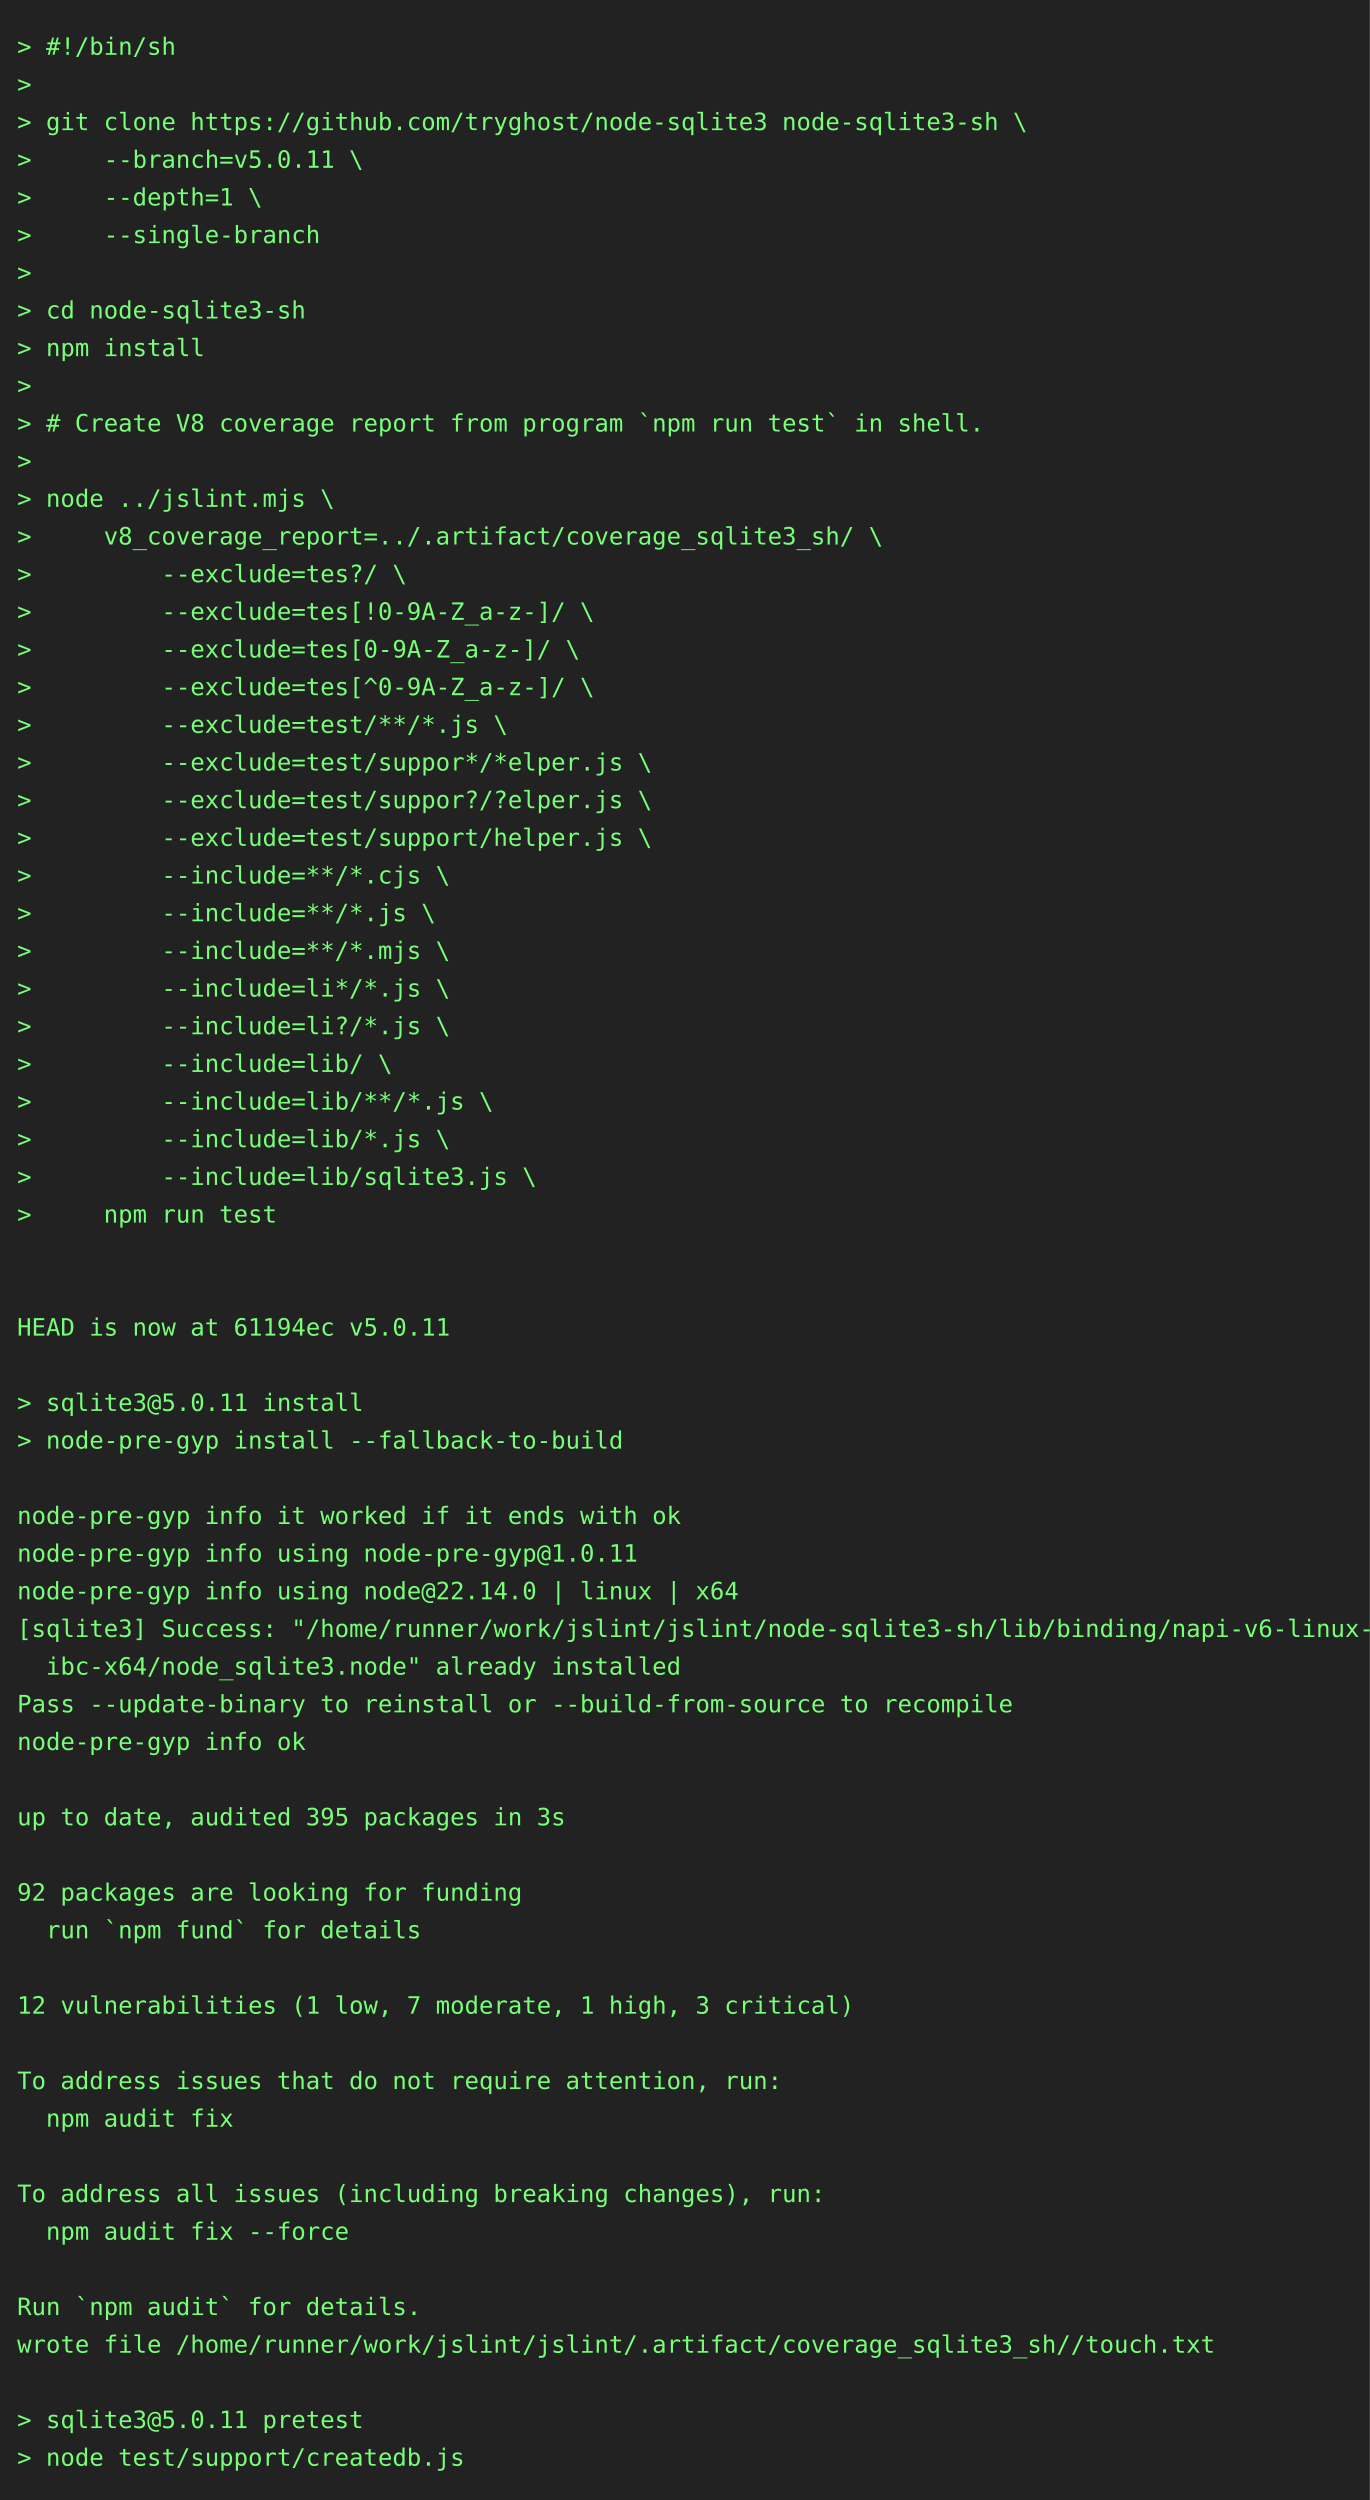
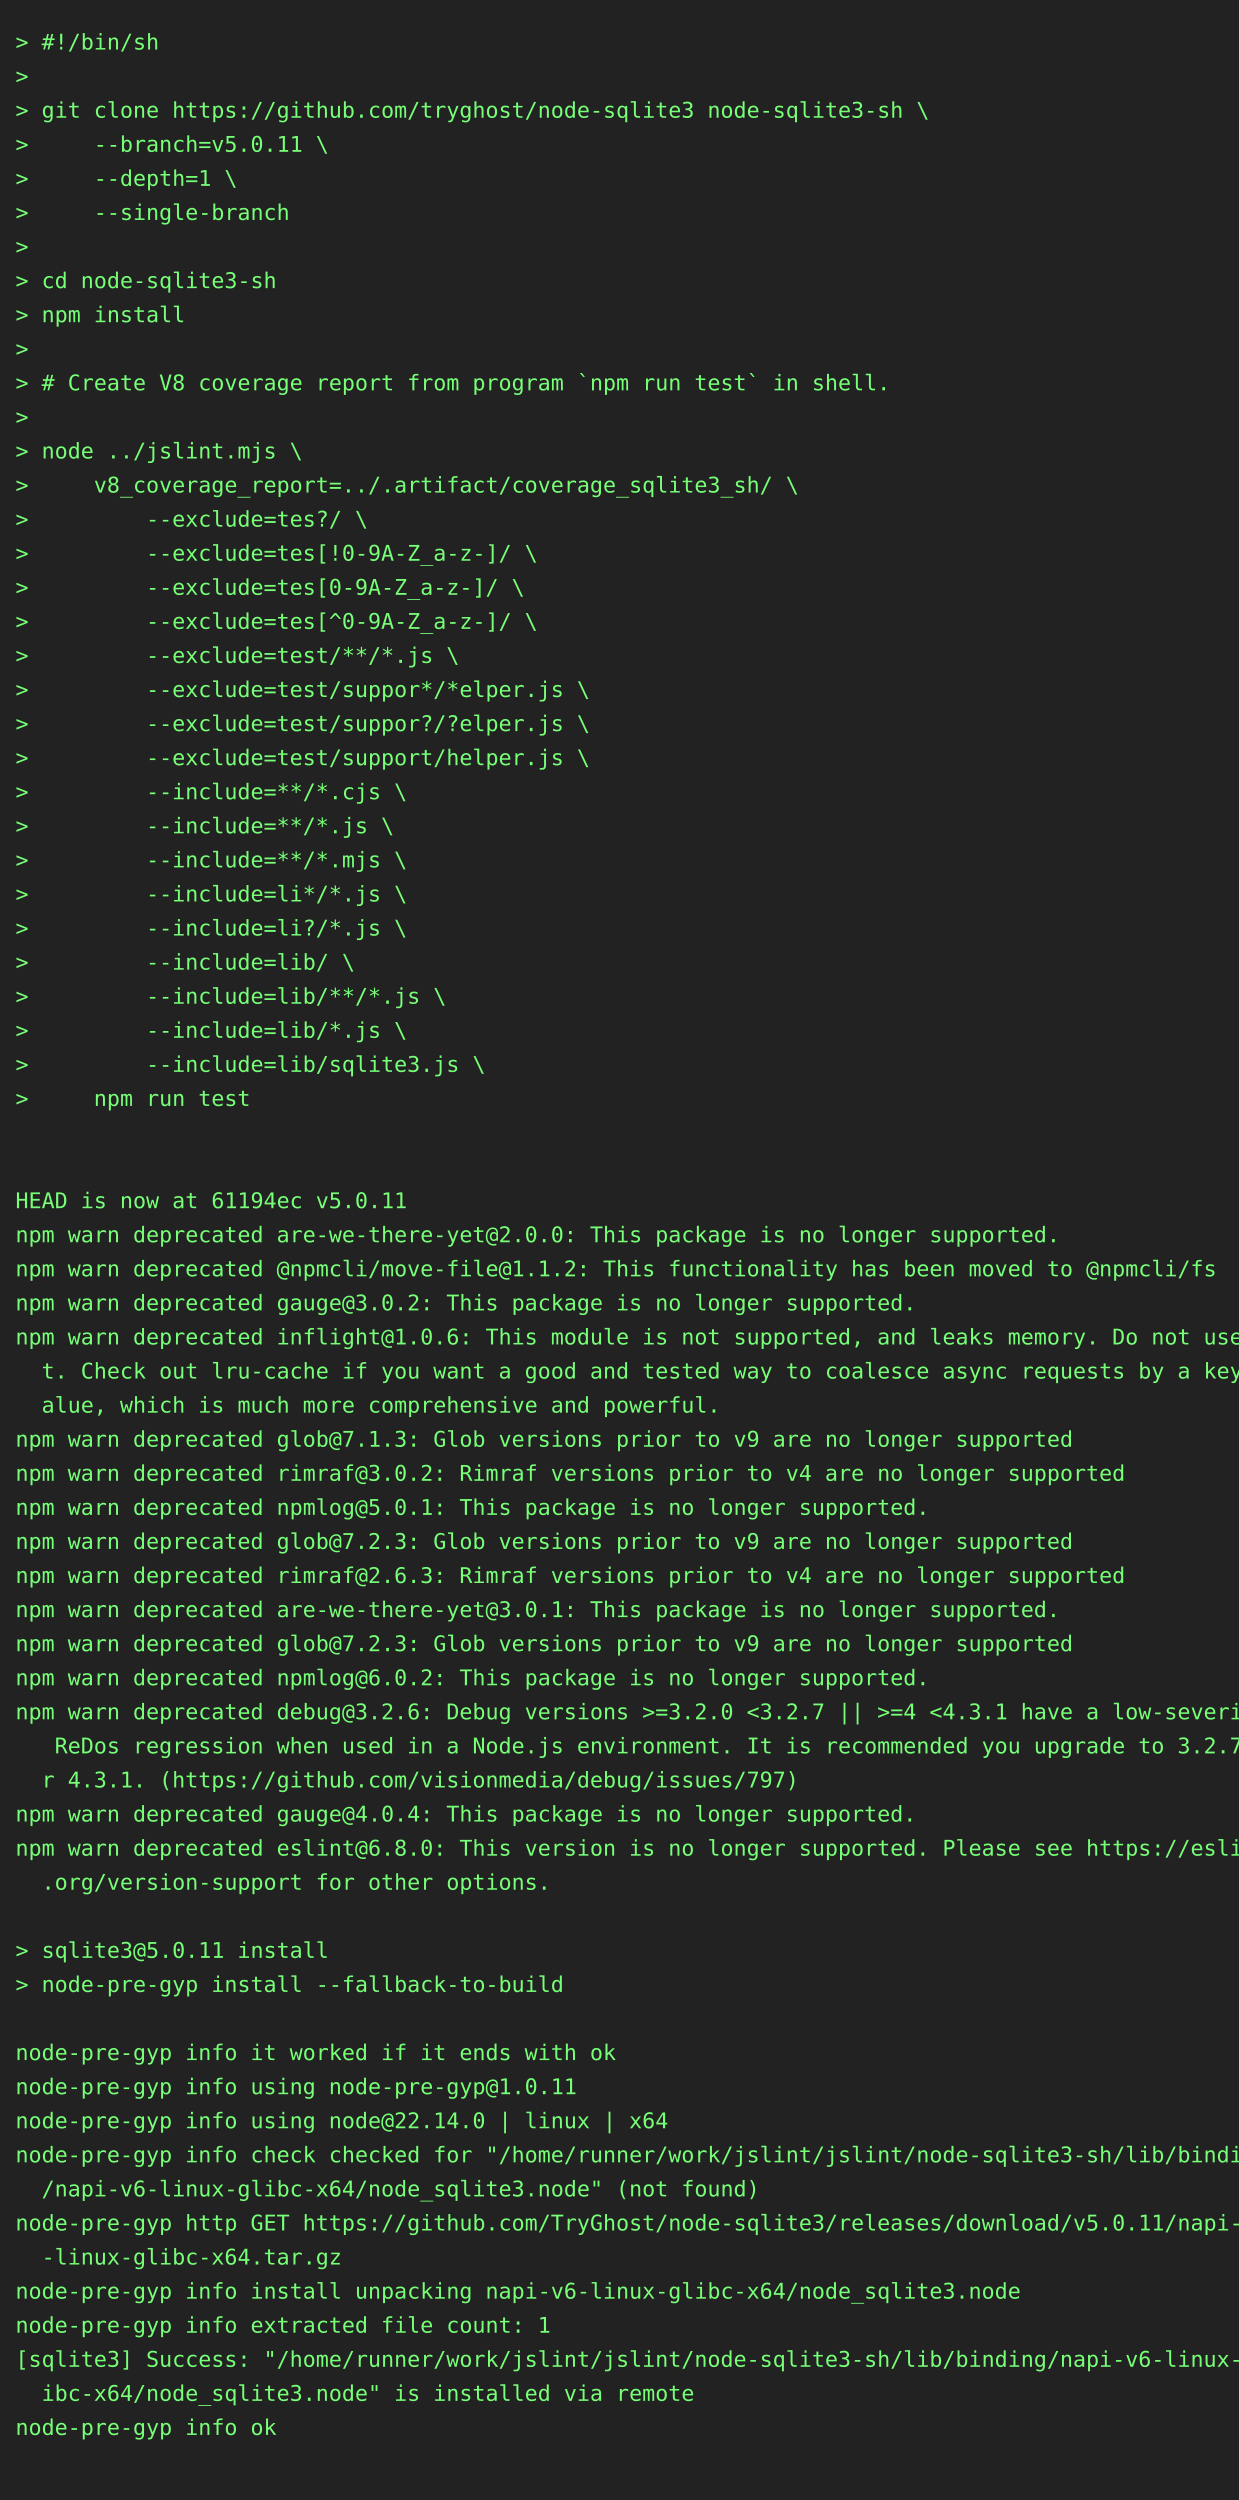
- <svg xmlns="http://www.w3.org/2000/svg" height="1460" width="800">
-   <rect height="1460" fill="#222" width="800" />
+ <svg xmlns="http://www.w3.org/2000/svg" height="1614" width="800">
+   <rect height="1614" fill="#222" width="800" />
  <text fill="#7f7" font-family="consolas, menlo, monospace" font-size="14" xml:space="preserve">
    <tspan lengthAdjust="spacingAndGlyphs" textLength="768" x="10" y="32">&gt; #!/bin/sh                                                                                      </tspan>
    <tspan lengthAdjust="spacingAndGlyphs" textLength="768" x="10" y="54">&gt;                                                                                                </tspan>
    <tspan lengthAdjust="spacingAndGlyphs" textLength="768" x="10" y="76">&gt; git clone https://github.com/tryghost/node-sqlite3 node-sqlite3-sh \                           </tspan>
    <tspan lengthAdjust="spacingAndGlyphs" textLength="768" x="10" y="98">&gt;     --branch=v5.0.11 \                                                                         </tspan>
    <tspan lengthAdjust="spacingAndGlyphs" textLength="768" x="10" y="120">&gt;     --depth=1 \                                                                                </tspan>
    <tspan lengthAdjust="spacingAndGlyphs" textLength="768" x="10" y="142">&gt;     --single-branch                                                                            </tspan>
    <tspan lengthAdjust="spacingAndGlyphs" textLength="768" x="10" y="164">&gt;                                                                                                </tspan>
    <tspan lengthAdjust="spacingAndGlyphs" textLength="768" x="10" y="186">&gt; cd node-sqlite3-sh                                                                             </tspan>
    <tspan lengthAdjust="spacingAndGlyphs" textLength="768" x="10" y="208">&gt; npm install                                                                                    </tspan>
    <tspan lengthAdjust="spacingAndGlyphs" textLength="768" x="10" y="230">&gt;                                                                                                </tspan>
    <tspan lengthAdjust="spacingAndGlyphs" textLength="768" x="10" y="252">&gt; # Create V8 coverage report from program `npm run test` in shell.                              </tspan>
    <tspan lengthAdjust="spacingAndGlyphs" textLength="768" x="10" y="274">&gt;                                                                                                </tspan>
    <tspan lengthAdjust="spacingAndGlyphs" textLength="768" x="10" y="296">&gt; node ../jslint.mjs \                                                                           </tspan>
    <tspan lengthAdjust="spacingAndGlyphs" textLength="768" x="10" y="318">&gt;     v8_coverage_report=../.artifact/coverage_sqlite3_sh/ \                                     </tspan>
    <tspan lengthAdjust="spacingAndGlyphs" textLength="768" x="10" y="340">&gt;         --exclude=tes?/ \                                                                      </tspan>
    <tspan lengthAdjust="spacingAndGlyphs" textLength="768" x="10" y="362">&gt;         --exclude=tes[!0-9A-Z_a-z-]/ \                                                         </tspan>
    <tspan lengthAdjust="spacingAndGlyphs" textLength="768" x="10" y="384">&gt;         --exclude=tes[0-9A-Z_a-z-]/ \                                                          </tspan>
    <tspan lengthAdjust="spacingAndGlyphs" textLength="768" x="10" y="406">&gt;         --exclude=tes[^0-9A-Z_a-z-]/ \                                                         </tspan>
    <tspan lengthAdjust="spacingAndGlyphs" textLength="768" x="10" y="428">&gt;         --exclude=test/**/*.js \                                                               </tspan>
    <tspan lengthAdjust="spacingAndGlyphs" textLength="768" x="10" y="450">&gt;         --exclude=test/suppor*/*elper.js \                                                     </tspan>
    <tspan lengthAdjust="spacingAndGlyphs" textLength="768" x="10" y="472">&gt;         --exclude=test/suppor?/?elper.js \                                                     </tspan>
    <tspan lengthAdjust="spacingAndGlyphs" textLength="768" x="10" y="494">&gt;         --exclude=test/support/helper.js \                                                     </tspan>
    <tspan lengthAdjust="spacingAndGlyphs" textLength="768" x="10" y="516">&gt;         --include=**/*.cjs \                                                                   </tspan>
    <tspan lengthAdjust="spacingAndGlyphs" textLength="768" x="10" y="538">&gt;         --include=**/*.js \                                                                    </tspan>
    <tspan lengthAdjust="spacingAndGlyphs" textLength="768" x="10" y="560">&gt;         --include=**/*.mjs \                                                                   </tspan>
    <tspan lengthAdjust="spacingAndGlyphs" textLength="768" x="10" y="582">&gt;         --include=li*/*.js \                                                                   </tspan>
    <tspan lengthAdjust="spacingAndGlyphs" textLength="768" x="10" y="604">&gt;         --include=li?/*.js \                                                                   </tspan>
    <tspan lengthAdjust="spacingAndGlyphs" textLength="768" x="10" y="626">&gt;         --include=lib/ \                                                                       </tspan>
    <tspan lengthAdjust="spacingAndGlyphs" textLength="768" x="10" y="648">&gt;         --include=lib/**/*.js \                                                                </tspan>
    <tspan lengthAdjust="spacingAndGlyphs" textLength="768" x="10" y="670">&gt;         --include=lib/*.js \                                                                   </tspan>
    <tspan lengthAdjust="spacingAndGlyphs" textLength="768" x="10" y="692">&gt;         --include=lib/sqlite3.js \                                                             </tspan>
    <tspan lengthAdjust="spacingAndGlyphs" textLength="768" x="10" y="714">&gt;     npm run test                                                                               </tspan>
    <tspan lengthAdjust="spacingAndGlyphs" textLength="768" x="10" y="736">                                                                                                 </tspan>
    <tspan lengthAdjust="spacingAndGlyphs" textLength="768" x="10" y="758">                                                                                                 </tspan>
    <tspan lengthAdjust="spacingAndGlyphs" textLength="768" x="10" y="780">HEAD is now at 61194ec v5.0.11                                                                   </tspan>
-     <tspan lengthAdjust="spacingAndGlyphs" textLength="768" x="10" y="802">                                                                                                 </tspan>
-     <tspan lengthAdjust="spacingAndGlyphs" textLength="768" x="10" y="824">&gt; sqlite3@5.0.11 install                                                                         </tspan>
-     <tspan lengthAdjust="spacingAndGlyphs" textLength="768" x="10" y="846">&gt; node-pre-gyp install --fallback-to-build                                                       </tspan>
-     <tspan lengthAdjust="spacingAndGlyphs" textLength="768" x="10" y="868">                                                                                                 </tspan>
-     <tspan lengthAdjust="spacingAndGlyphs" textLength="768" x="10" y="890">node-pre-gyp info it worked if it ends with ok                                                   </tspan>
-     <tspan lengthAdjust="spacingAndGlyphs" textLength="768" x="10" y="912">node-pre-gyp info using node-pre-gyp@1.0.11                                                      </tspan>
-     <tspan lengthAdjust="spacingAndGlyphs" textLength="768" x="10" y="934">node-pre-gyp info using node@22.14.0 | linux | x64                                               </tspan>
-     <tspan lengthAdjust="spacingAndGlyphs" textLength="768" x="10" y="956">[sqlite3] Success: "/home/runner/work/jslint/jslint/node-sqlite3-sh/lib/binding/napi-v6-linux-gl\</tspan>
-     <tspan lengthAdjust="spacingAndGlyphs" textLength="768" x="10" y="978">  ibc-x64/node_sqlite3.node" already installed                                                   </tspan>
-     <tspan lengthAdjust="spacingAndGlyphs" textLength="768" x="10" y="1000">Pass --update-binary to reinstall or --build-from-source to recompile                            </tspan>
-     <tspan lengthAdjust="spacingAndGlyphs" textLength="768" x="10" y="1022">node-pre-gyp info ok                                                                             </tspan>
-     <tspan lengthAdjust="spacingAndGlyphs" textLength="768" x="10" y="1044">                                                                                                 </tspan>
-     <tspan lengthAdjust="spacingAndGlyphs" textLength="768" x="10" y="1066">up to date, audited 395 packages in 3s                                                           </tspan>
-     <tspan lengthAdjust="spacingAndGlyphs" textLength="768" x="10" y="1088">                                                                                                 </tspan>
-     <tspan lengthAdjust="spacingAndGlyphs" textLength="768" x="10" y="1110">92 packages are looking for funding                                                              </tspan>
-     <tspan lengthAdjust="spacingAndGlyphs" textLength="768" x="10" y="1132">  run `npm fund` for details                                                                     </tspan>
-     <tspan lengthAdjust="spacingAndGlyphs" textLength="768" x="10" y="1154">                                                                                                 </tspan>
-     <tspan lengthAdjust="spacingAndGlyphs" textLength="768" x="10" y="1176">12 vulnerabilities (1 low, 7 moderate, 1 high, 3 critical)                                       </tspan>
-     <tspan lengthAdjust="spacingAndGlyphs" textLength="768" x="10" y="1198">                                                                                                 </tspan>
-     <tspan lengthAdjust="spacingAndGlyphs" textLength="768" x="10" y="1220">To address issues that do not require attention, run:                                            </tspan>
-     <tspan lengthAdjust="spacingAndGlyphs" textLength="768" x="10" y="1242">  npm audit fix                                                                                  </tspan>
-     <tspan lengthAdjust="spacingAndGlyphs" textLength="768" x="10" y="1264">                                                                                                 </tspan>
-     <tspan lengthAdjust="spacingAndGlyphs" textLength="768" x="10" y="1286">To address all issues (including breaking changes), run:                                         </tspan>
-     <tspan lengthAdjust="spacingAndGlyphs" textLength="768" x="10" y="1308">  npm audit fix --force                                                                          </tspan>
-     <tspan lengthAdjust="spacingAndGlyphs" textLength="768" x="10" y="1330">                                                                                                 </tspan>
-     <tspan lengthAdjust="spacingAndGlyphs" textLength="768" x="10" y="1352">Run `npm audit` for details.                                                                     </tspan>
-     <tspan lengthAdjust="spacingAndGlyphs" textLength="768" x="10" y="1374">wrote file /home/runner/work/jslint/jslint/.artifact/coverage_sqlite3_sh//touch.txt              </tspan>
-     <tspan lengthAdjust="spacingAndGlyphs" textLength="768" x="10" y="1396">                                                                                                 </tspan>
-     <tspan lengthAdjust="spacingAndGlyphs" textLength="768" x="10" y="1418">&gt; sqlite3@5.0.11 pretest                                                                         </tspan>
-     <tspan lengthAdjust="spacingAndGlyphs" textLength="768" x="10" y="1440">&gt; node test/support/createdb.js                                                                  </tspan>
+     <tspan lengthAdjust="spacingAndGlyphs" textLength="768" x="10" y="802">npm warn deprecated are-we-there-yet@2.0.0: This package is no longer supported.                 </tspan>
+     <tspan lengthAdjust="spacingAndGlyphs" textLength="768" x="10" y="824">npm warn deprecated @npmcli/move-file@1.1.2: This functionality has been moved to @npmcli/fs     </tspan>
+     <tspan lengthAdjust="spacingAndGlyphs" textLength="768" x="10" y="846">npm warn deprecated gauge@3.0.2: This package is no longer supported.                            </tspan>
+     <tspan lengthAdjust="spacingAndGlyphs" textLength="768" x="10" y="868">npm warn deprecated inflight@1.0.6: This module is not supported, and leaks memory. Do not use i\</tspan>
+     <tspan lengthAdjust="spacingAndGlyphs" textLength="768" x="10" y="890">  t. Check out lru-cache if you want a good and tested way to coalesce async requests by a key v\</tspan>
+     <tspan lengthAdjust="spacingAndGlyphs" textLength="768" x="10" y="912">  alue, which is much more comprehensive and powerful.                                           </tspan>
+     <tspan lengthAdjust="spacingAndGlyphs" textLength="768" x="10" y="934">npm warn deprecated glob@7.1.3: Glob versions prior to v9 are no longer supported                </tspan>
+     <tspan lengthAdjust="spacingAndGlyphs" textLength="768" x="10" y="956">npm warn deprecated rimraf@3.0.2: Rimraf versions prior to v4 are no longer supported            </tspan>
+     <tspan lengthAdjust="spacingAndGlyphs" textLength="768" x="10" y="978">npm warn deprecated npmlog@5.0.1: This package is no longer supported.                           </tspan>
+     <tspan lengthAdjust="spacingAndGlyphs" textLength="768" x="10" y="1000">npm warn deprecated glob@7.2.3: Glob versions prior to v9 are no longer supported                </tspan>
+     <tspan lengthAdjust="spacingAndGlyphs" textLength="768" x="10" y="1022">npm warn deprecated rimraf@2.6.3: Rimraf versions prior to v4 are no longer supported            </tspan>
+     <tspan lengthAdjust="spacingAndGlyphs" textLength="768" x="10" y="1044">npm warn deprecated are-we-there-yet@3.0.1: This package is no longer supported.                 </tspan>
+     <tspan lengthAdjust="spacingAndGlyphs" textLength="768" x="10" y="1066">npm warn deprecated glob@7.2.3: Glob versions prior to v9 are no longer supported                </tspan>
+     <tspan lengthAdjust="spacingAndGlyphs" textLength="768" x="10" y="1088">npm warn deprecated npmlog@6.0.2: This package is no longer supported.                           </tspan>
+     <tspan lengthAdjust="spacingAndGlyphs" textLength="768" x="10" y="1110">npm warn deprecated debug@3.2.6: Debug versions &gt;=3.2.0 &lt;3.2.7 || &gt;=4 &lt;4.3.1 have a low-severity\</tspan>
+     <tspan lengthAdjust="spacingAndGlyphs" textLength="768" x="10" y="1132">   ReDos regression when used in a Node.js environment. It is recommended you upgrade to 3.2.7 o\</tspan>
+     <tspan lengthAdjust="spacingAndGlyphs" textLength="768" x="10" y="1154">  r 4.3.1. (https://github.com/visionmedia/debug/issues/797)                                     </tspan>
+     <tspan lengthAdjust="spacingAndGlyphs" textLength="768" x="10" y="1176">npm warn deprecated gauge@4.0.4: This package is no longer supported.                            </tspan>
+     <tspan lengthAdjust="spacingAndGlyphs" textLength="768" x="10" y="1198">npm warn deprecated eslint@6.8.0: This version is no longer supported. Please see https://eslint\</tspan>
+     <tspan lengthAdjust="spacingAndGlyphs" textLength="768" x="10" y="1220">  .org/version-support for other options.                                                        </tspan>
+     <tspan lengthAdjust="spacingAndGlyphs" textLength="768" x="10" y="1242">                                                                                                 </tspan>
+     <tspan lengthAdjust="spacingAndGlyphs" textLength="768" x="10" y="1264">&gt; sqlite3@5.0.11 install                                                                         </tspan>
+     <tspan lengthAdjust="spacingAndGlyphs" textLength="768" x="10" y="1286">&gt; node-pre-gyp install --fallback-to-build                                                       </tspan>
+     <tspan lengthAdjust="spacingAndGlyphs" textLength="768" x="10" y="1308">                                                                                                 </tspan>
+     <tspan lengthAdjust="spacingAndGlyphs" textLength="768" x="10" y="1330">node-pre-gyp info it worked if it ends with ok                                                   </tspan>
+     <tspan lengthAdjust="spacingAndGlyphs" textLength="768" x="10" y="1352">node-pre-gyp info using node-pre-gyp@1.0.11                                                      </tspan>
+     <tspan lengthAdjust="spacingAndGlyphs" textLength="768" x="10" y="1374">node-pre-gyp info using node@22.14.0 | linux | x64                                               </tspan>
+     <tspan lengthAdjust="spacingAndGlyphs" textLength="768" x="10" y="1396">node-pre-gyp info check checked for "/home/runner/work/jslint/jslint/node-sqlite3-sh/lib/binding\</tspan>
+     <tspan lengthAdjust="spacingAndGlyphs" textLength="768" x="10" y="1418">  /napi-v6-linux-glibc-x64/node_sqlite3.node" (not found)                                        </tspan>
+     <tspan lengthAdjust="spacingAndGlyphs" textLength="768" x="10" y="1440">node-pre-gyp http GET https://github.com/TryGhost/node-sqlite3/releases/download/v5.0.11/napi-v6\</tspan>
+     <tspan lengthAdjust="spacingAndGlyphs" textLength="768" x="10" y="1462">  -linux-glibc-x64.tar.gz                                                                        </tspan>
+     <tspan lengthAdjust="spacingAndGlyphs" textLength="768" x="10" y="1484">node-pre-gyp info install unpacking napi-v6-linux-glibc-x64/node_sqlite3.node                    </tspan>
+     <tspan lengthAdjust="spacingAndGlyphs" textLength="768" x="10" y="1506">node-pre-gyp info extracted file count: 1                                                        </tspan>
+     <tspan lengthAdjust="spacingAndGlyphs" textLength="768" x="10" y="1528">[sqlite3] Success: "/home/runner/work/jslint/jslint/node-sqlite3-sh/lib/binding/napi-v6-linux-gl\</tspan>
+     <tspan lengthAdjust="spacingAndGlyphs" textLength="768" x="10" y="1550">  ibc-x64/node_sqlite3.node" is installed via remote                                             </tspan>
+     <tspan lengthAdjust="spacingAndGlyphs" textLength="768" x="10" y="1572">node-pre-gyp info ok                                                                             </tspan>
+     <tspan lengthAdjust="spacingAndGlyphs" textLength="768" x="10" y="1594">                                                                                                 </tspan>
  </text>
</svg>
